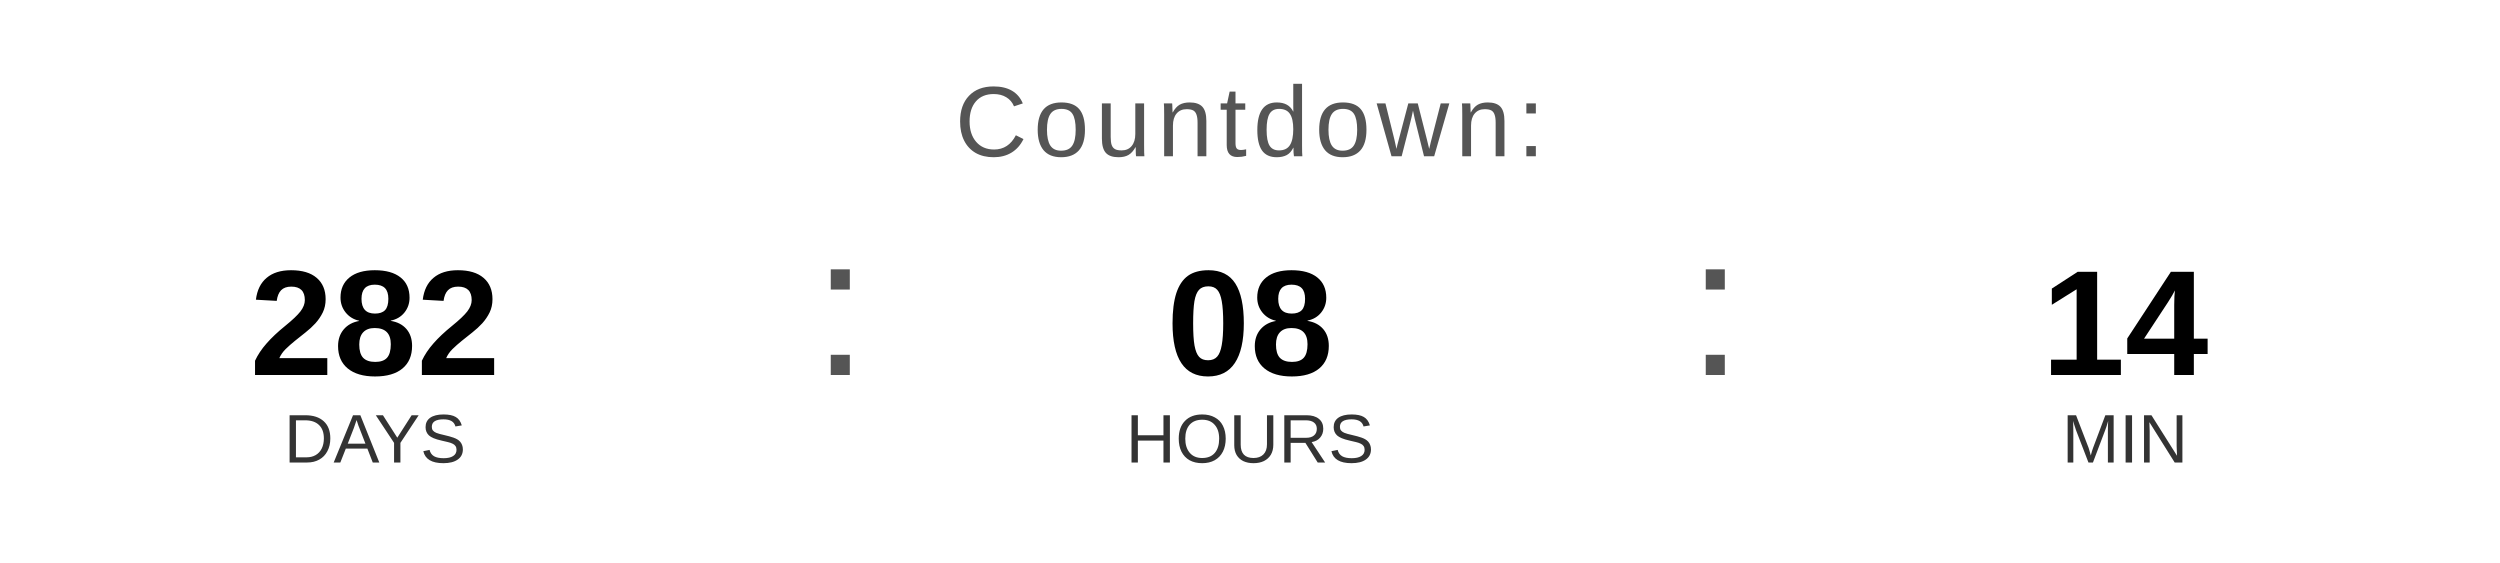
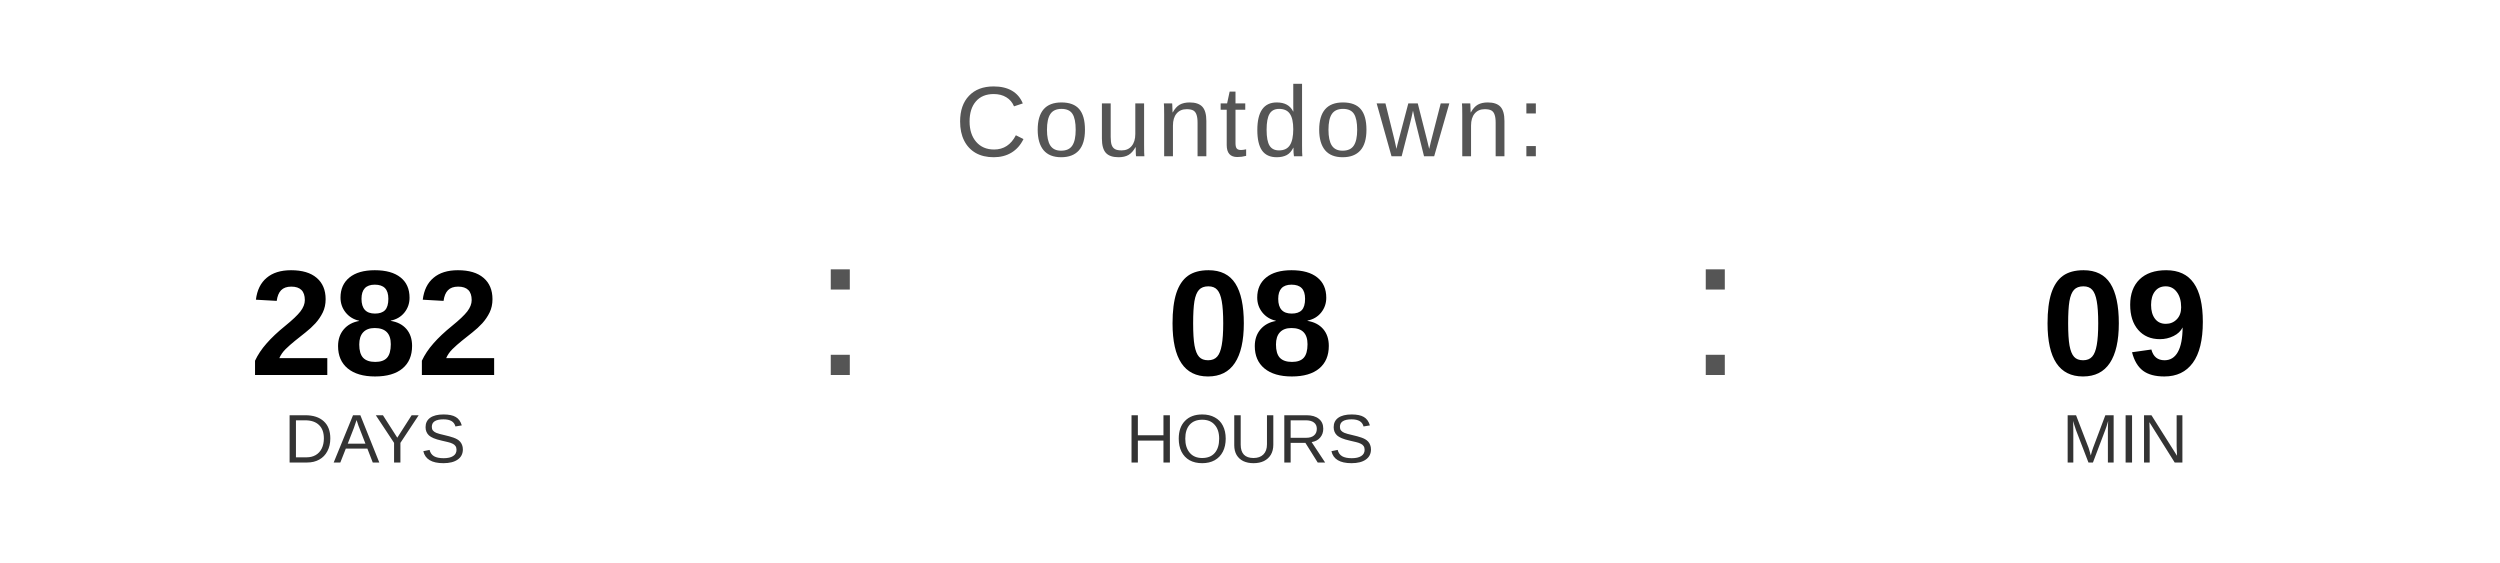
<svg xmlns="http://www.w3.org/2000/svg" width="400" height="90" viewBox="0 0 400 90">
  <text x="200" y="25" font-family="Arial, Helvetica, sans-serif" font-size="16" fill="#555555" text-anchor="middle" letter-spacing="1">
    Countdown:
  </text>
  <text x="60" y="60" font-family="Arial, Helvetica, sans-serif" font-size="24" font-weight="bold" fill="#000000" text-anchor="middle">282</text>
  <text x="60" y="74" font-family="Arial, Helvetica, sans-serif" font-size="11" fill="#333333" text-anchor="middle">DAYS</text>
  <text x="130" y="60" font-family="Arial, sans-serif" font-size="32" fill="#555555">:</text>
  <text x="200" y="60" font-family="Arial, Helvetica, sans-serif" font-size="24" font-weight="bold" fill="#000000" text-anchor="middle">08</text>
  <text x="200" y="74" font-family="Arial, Helvetica, sans-serif" font-size="11" fill="#333333" text-anchor="middle">HOURS</text>
  <text x="270" y="60" font-family="Arial, sans-serif" font-size="32" fill="#555555">:</text>
-   <text x="340" y="60" font-family="Arial, Helvetica, sans-serif" font-size="24" font-weight="bold" fill="#000000" text-anchor="middle">14</text>
+   <text x="340" y="60" font-family="Arial, Helvetica, sans-serif" font-size="24" font-weight="bold" fill="#000000" text-anchor="middle">09</text>
  <text x="340" y="74" font-family="Arial, Helvetica, sans-serif" font-size="11" fill="#333333" text-anchor="middle">MIN</text>
</svg>
